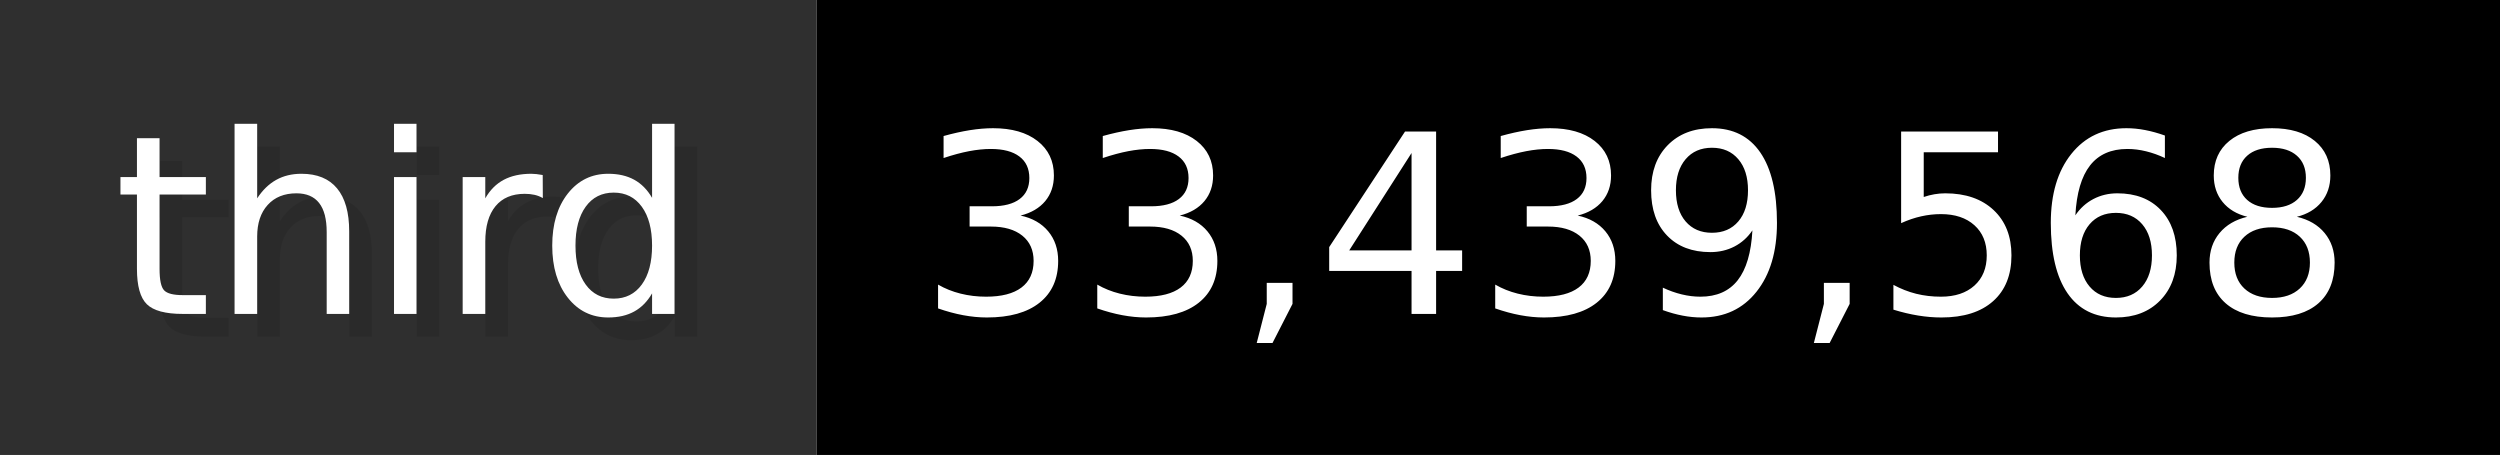
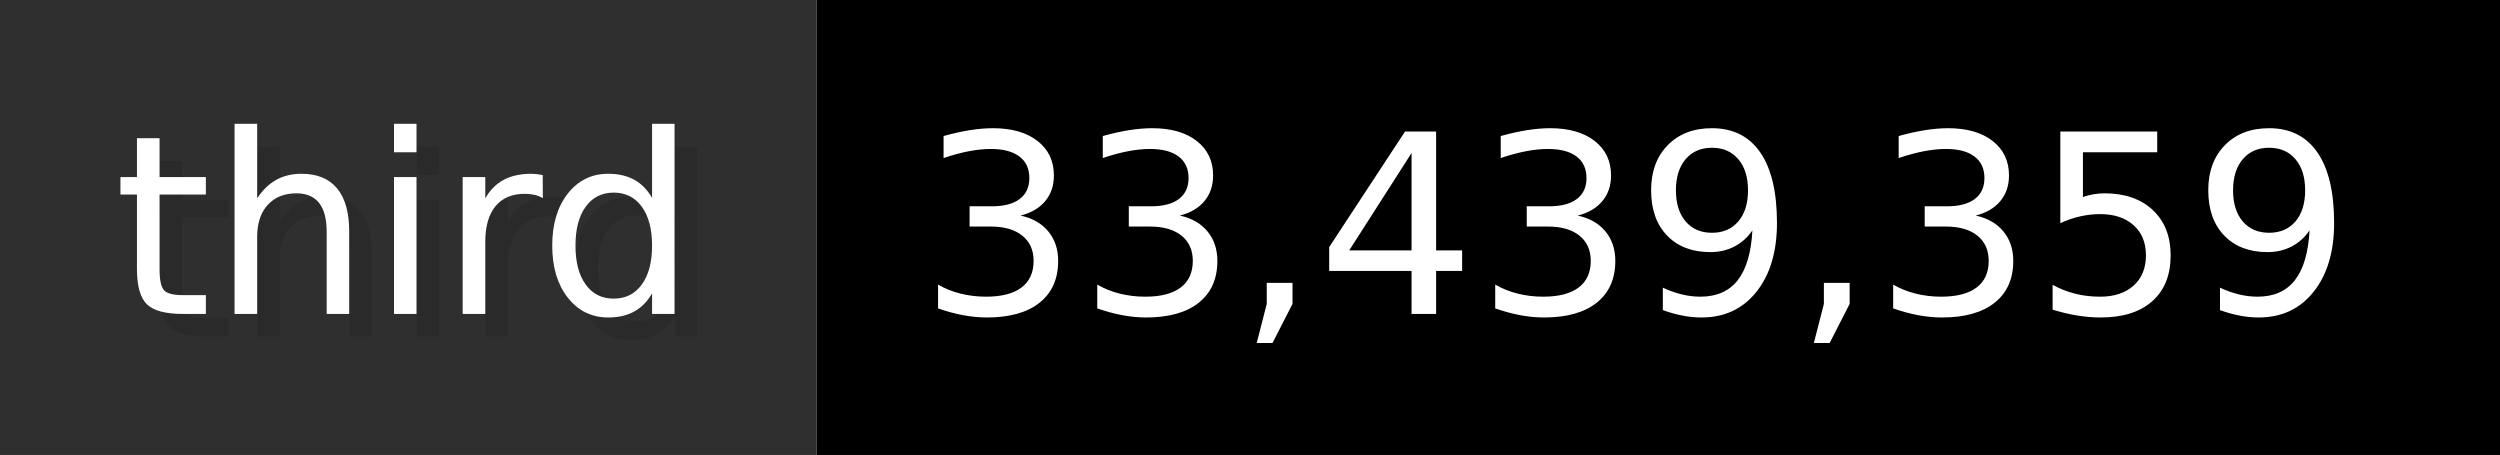
- <svg xmlns="http://www.w3.org/2000/svg" width="109.9" height="20" viewBox="0 0 1099 200" role="img" aria-label="third: 33,439,568">
+ <svg xmlns="http://www.w3.org/2000/svg" width="109.9" height="20" viewBox="0 0 1099 200" role="img" aria-label="third: 33,439,359">
  <g>
    <rect fill="#2F2F2F" width="359" height="200" />
    <rect fill="#" x="359" width="740" height="200" />
  </g>
  <g aria-hidden="true" fill="#fff" text-anchor="start" font-family="Verdana,DejaVu Sans,sans-serif" font-size="110">
    <text x="60" y="148" textLength="259" fill="#000" opacity="0.1">third</text>
    <text x="50" y="138" textLength="259">third</text>
-     <text x="414" y="148" textLength="640" fill="#000" opacity="0.1">33,439,568</text>
-     <text x="404" y="138" textLength="640">33,439,568</text>
+     <text x="414" y="148" textLength="640" fill="#000" opacity="0.1">33,439,359</text>
+     <text x="404" y="138" textLength="640">33,439,359</text>
  </g>
</svg>
